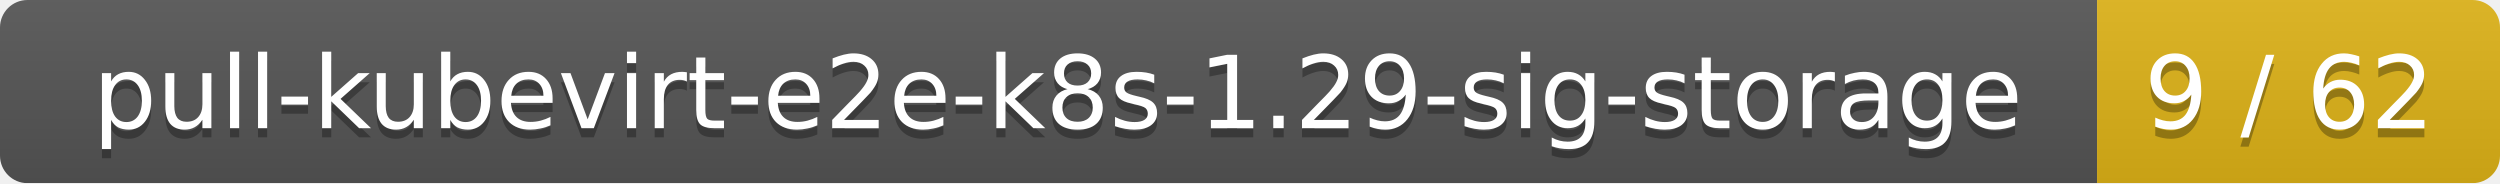
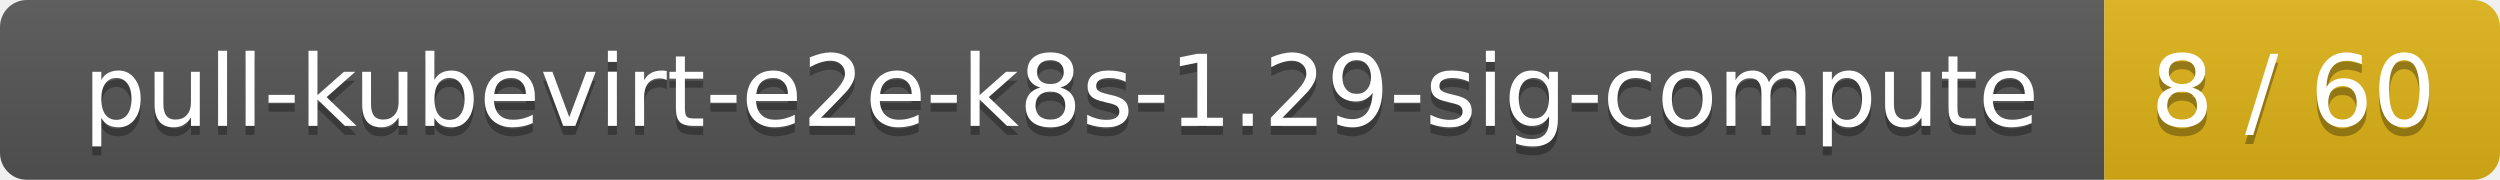
- <svg xmlns="http://www.w3.org/2000/svg" width="273" height="20">
+ <svg xmlns="http://www.w3.org/2000/svg" width="278" height="20">
  <linearGradient id="smooth" x2="0" y2="100%">
    <stop offset="0" stop-color="#bbb" stop-opacity=".1" />
    <stop offset="1" stop-opacity=".1" />
  </linearGradient>
  <mask id="round">
-     <rect width="273" height="20" rx="3" fill="#fff" />
+     <rect width="278" height="20" rx="3" fill="#fff" />
  </mask>
  <g mask="url(#round)">
-     <rect width="229" height="20" fill="#555" />
-     <rect x="229" width="44" height="20" fill="#dfb317" />
-     <rect width="273" height="20" fill="url(#smooth)" />
+     <rect width="234" height="20" fill="#555" />
+     <rect x="234" width="44" height="20" fill="#dfb317" />
+     <rect width="278" height="20" fill="url(#smooth)" />
  </g>
  <g fill="#fff" text-anchor="middle" font-family="DejaVu Sans,Verdana,Geneva,sans-serif" font-size="11">
-     <text x="115.5" y="15" fill="#010101" fill-opacity=".3">pull-kubevirt-e2e-k8s-1.29-sig-storage</text>
-     <text x="115.5" y="14">pull-kubevirt-e2e-k8s-1.29-sig-storage</text>
-     <text x="250" y="15" fill="#010101" fill-opacity=".3">9 / 62</text>
-     <text x="250" y="14">9 / 62</text>
+     <text x="118" y="15" fill="#010101" fill-opacity=".3">pull-kubevirt-e2e-k8s-1.29-sig-compute</text>
+     <text x="118" y="14">pull-kubevirt-e2e-k8s-1.29-sig-compute</text>
+     <text x="255" y="15" fill="#010101" fill-opacity=".3">8 / 60</text>
+     <text x="255" y="14">8 / 60</text>
  </g>
</svg>
